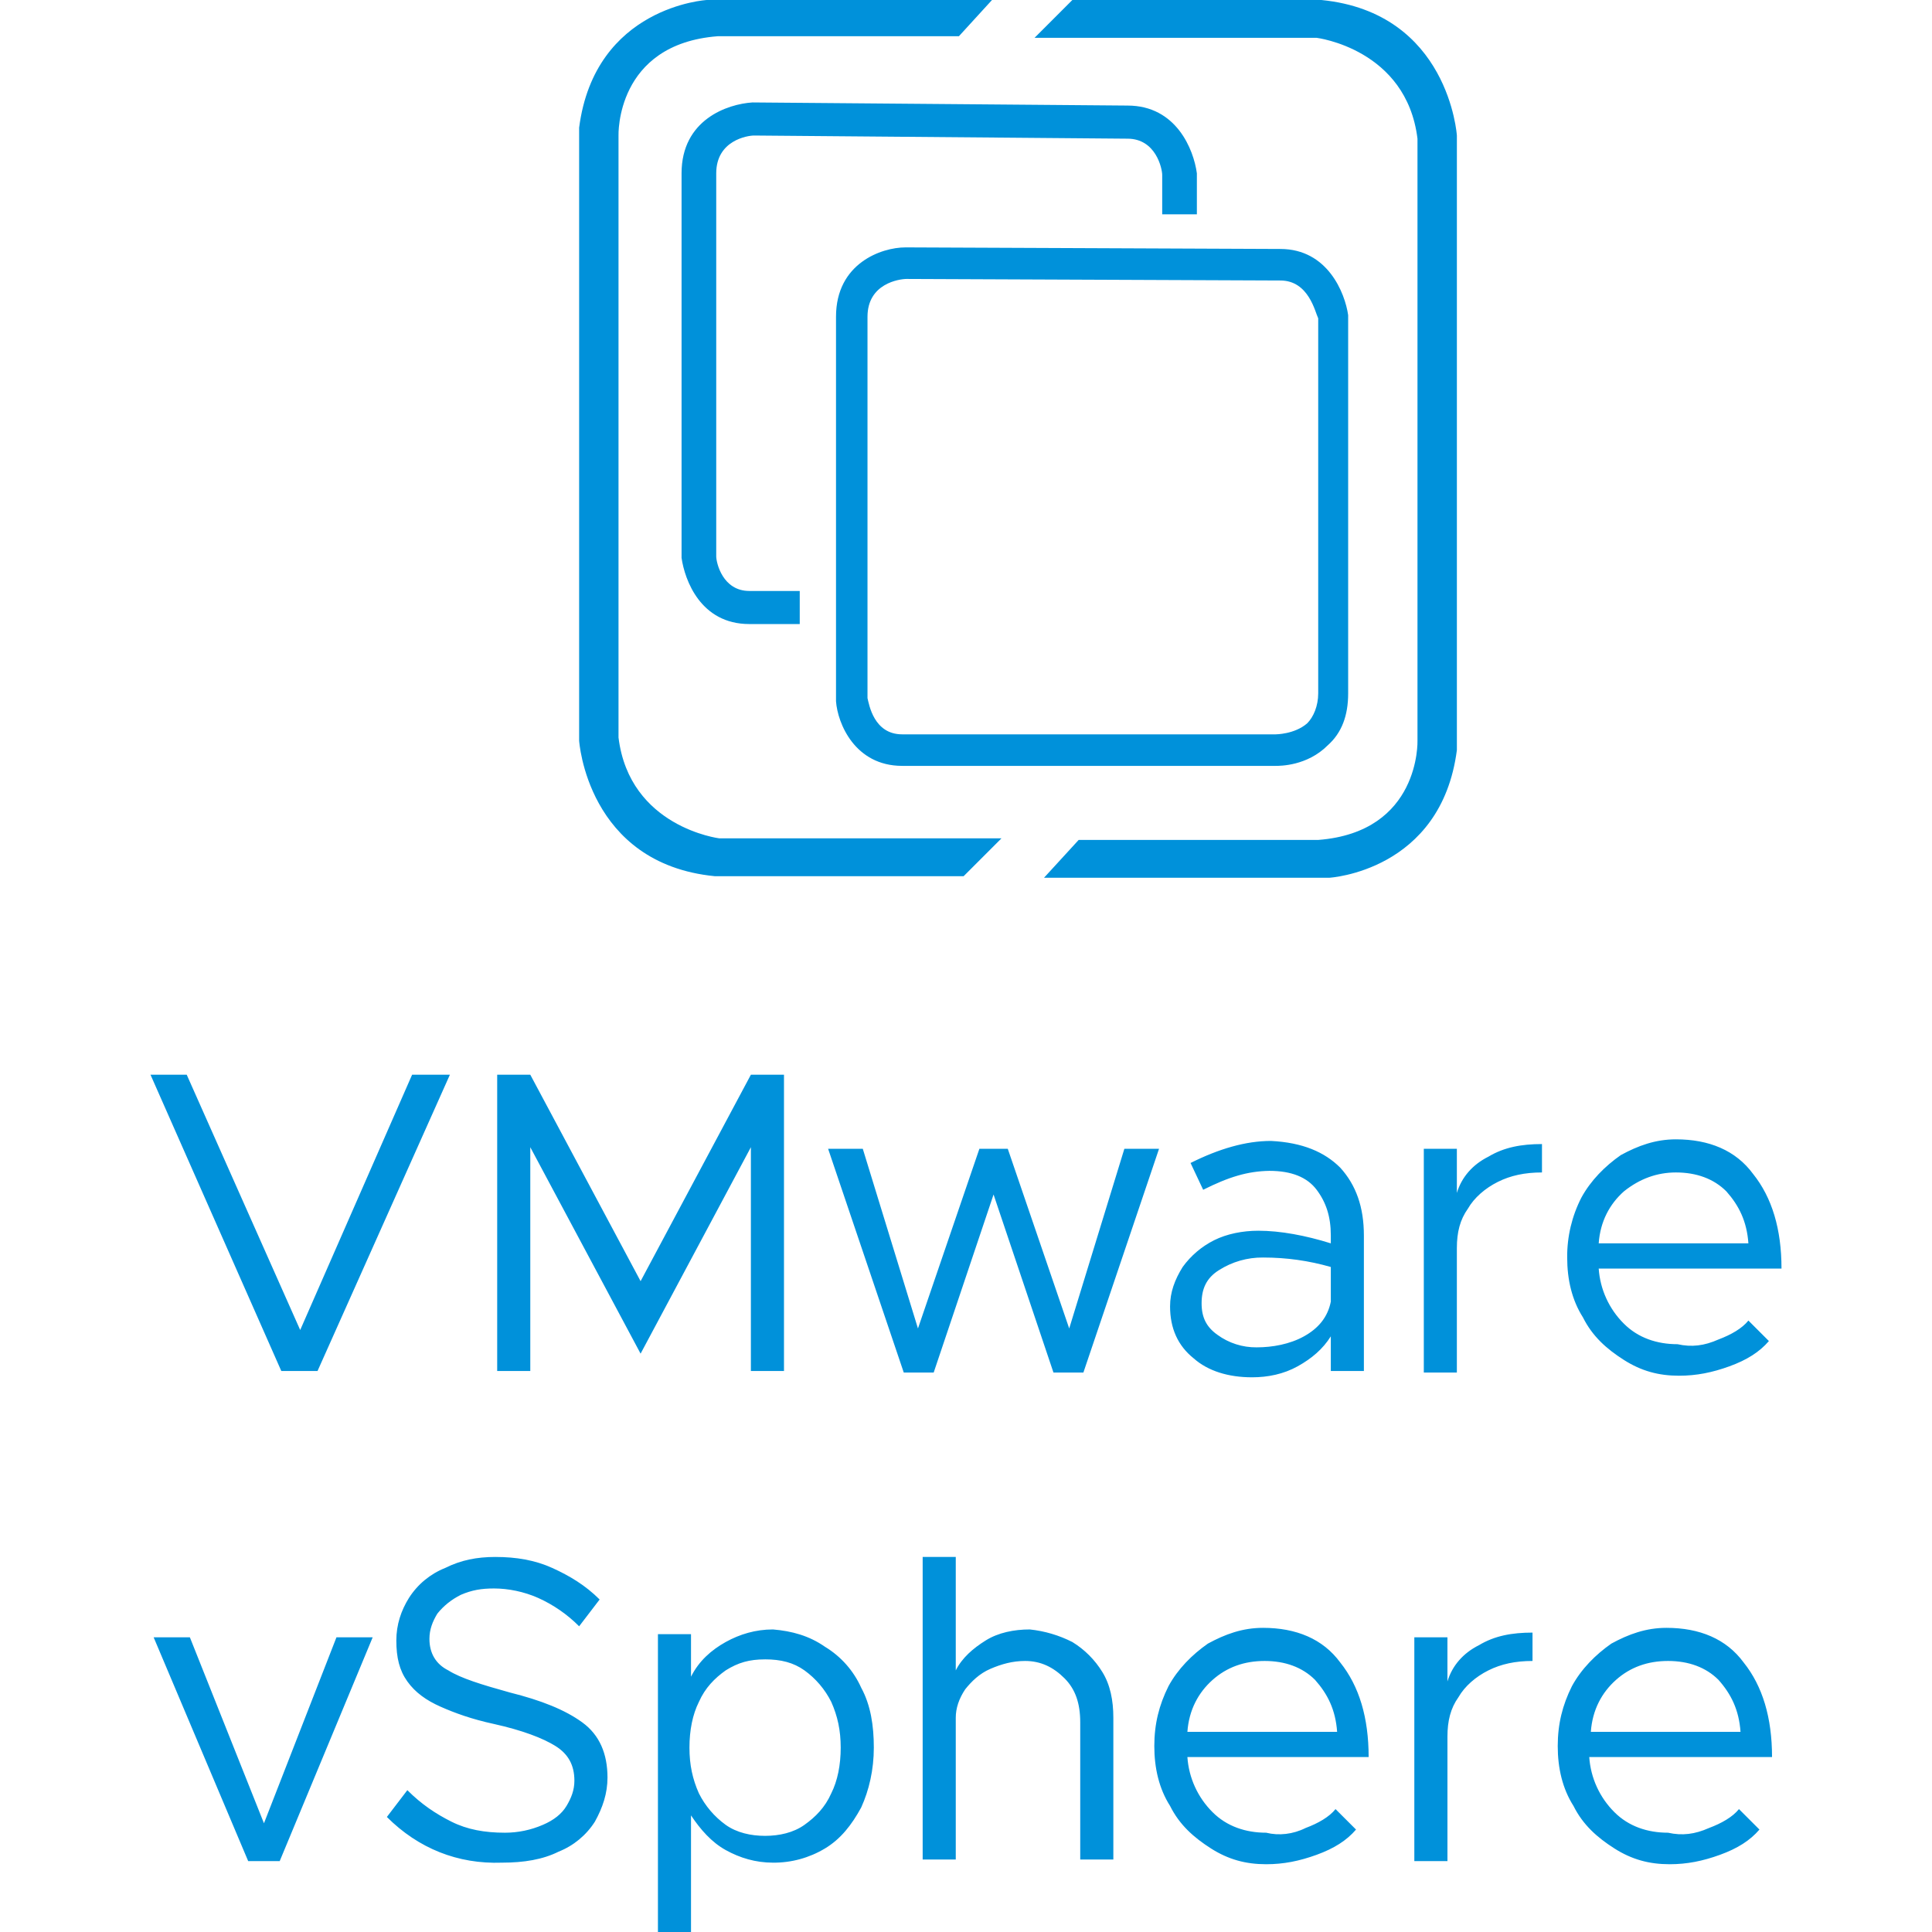
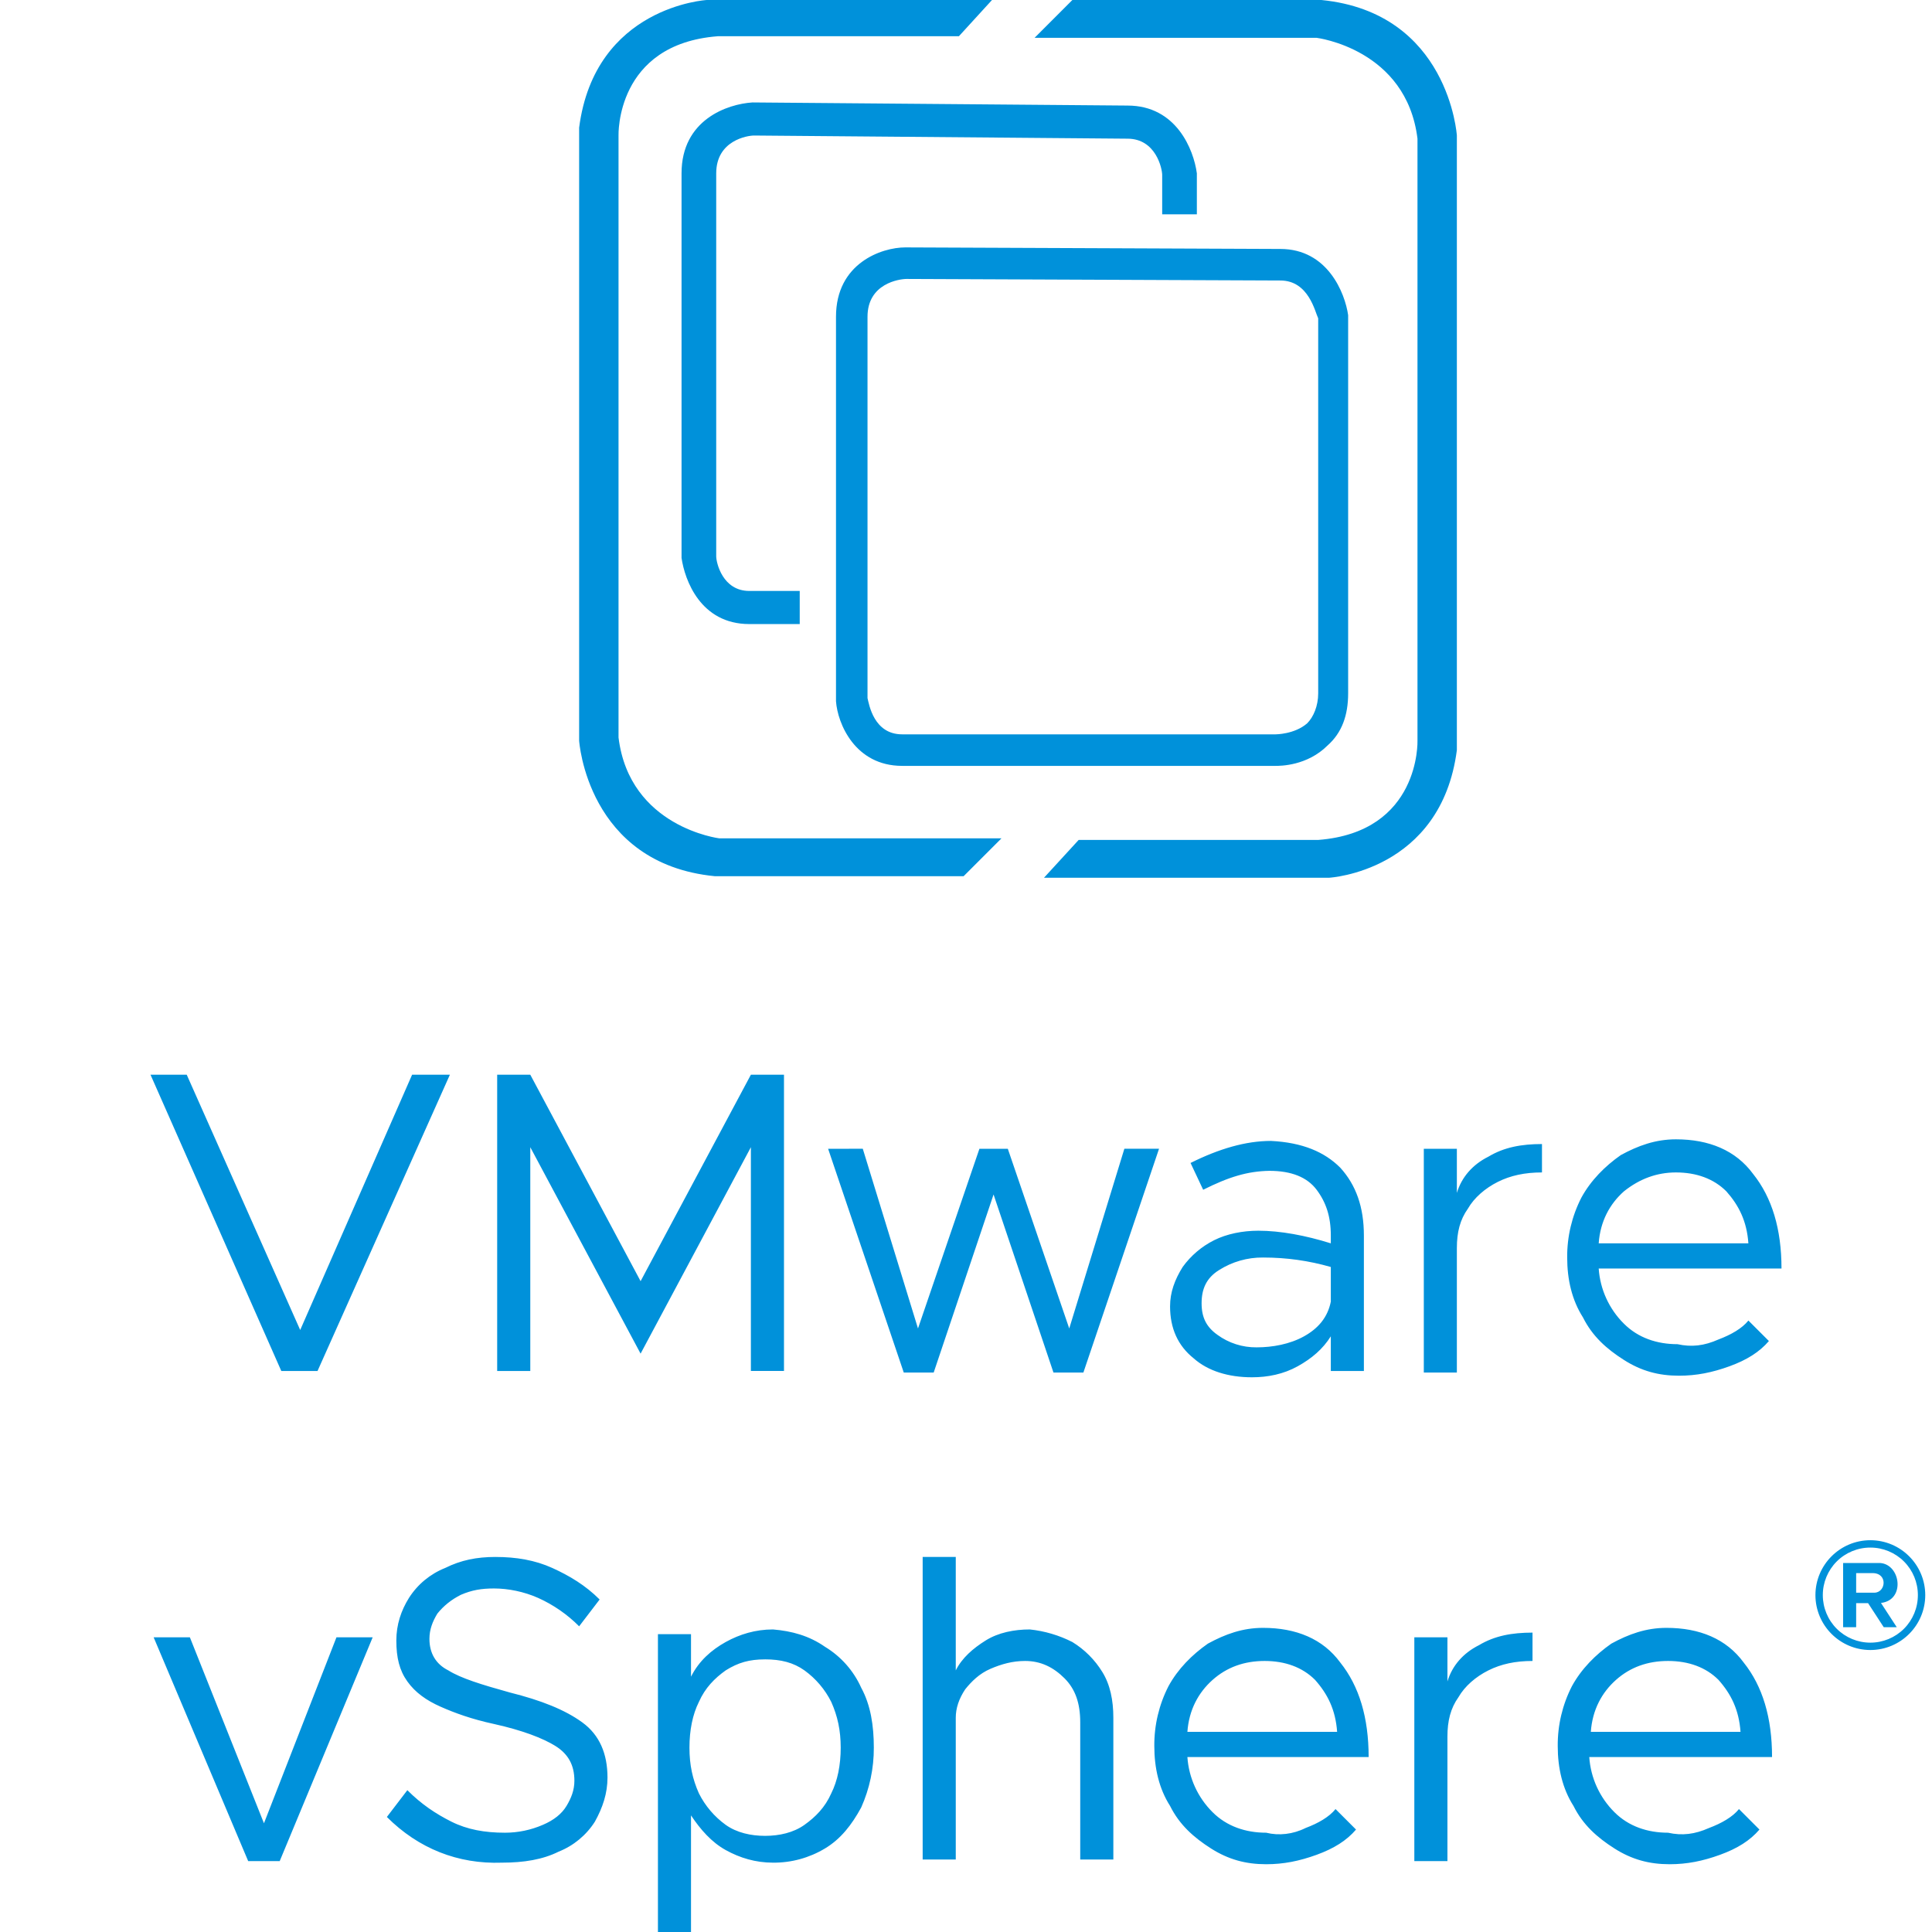
<svg xmlns="http://www.w3.org/2000/svg" viewBox="0 0 128 128">
-   <path fill="#0091da" d="M46.826 0s-7.413.418-8.457 8.457V49.07s.522 8.144 8.979 8.979h16.496l2.506-2.506H47.66s-5.95-.73-6.682-6.682V8.978S40.77 2.922 47.556 2.4H63.53L65.723 0H46.826zm24.22 0-2.505 2.506h18.69s5.95.73 6.681 6.682V49.07s.208 6.056-6.578 6.578h-15.87l-2.296 2.506h18.896s7.414-.418 8.458-8.457V8.978S96 .835 87.543 0H71.047zM49.854 6.787c-1.67.104-4.699 1.148-4.699 4.697V36.96c.21 1.462 1.254 4.385 4.49 4.385h3.34v-2.192h-3.34c-1.774 0-2.193-1.879-2.193-2.296V11.484c0-2.192 2.088-2.505 2.506-2.505l24.744.209c1.88 0 2.297 1.984 2.297 2.402v2.61h2.297v-2.716c-.209-1.566-1.357-4.49-4.594-4.49l-24.847-.207zm10.127 9.604c-1.566 0-4.593 1.044-4.593 4.593v25.477c.104 1.462 1.252 4.28 4.384 4.28h24.745c.313 0 2.088 0 3.445-1.358.94-.835 1.357-1.984 1.357-3.445V20.88c-.208-1.462-1.358-4.385-4.49-4.385l-24.848-.105zm.104 2.09 24.744.103c1.88 0 2.297 2.088 2.506 2.506v24.848c0 .835-.313 1.566-.73 1.984-.836.73-2.088.73-2.088.73H59.77c-1.879 0-2.192-1.982-2.296-2.4V20.984c0-2.192 2.087-2.504 2.609-2.504zM9.971 71.203l8.666 19.629h2.4l8.77-19.629h-2.504l-7.414 16.914-7.518-16.914h-2.4zm22.969 0v19.629h2.193V76.006l7.308 13.677 7.307-13.677v14.826h2.193V71.203h-2.193l-7.307 13.678-7.308-13.678H32.94zm78.095 4.281c-1.357 0-2.506.419-3.654 1.045-1.044.731-1.985 1.67-2.612 2.819a8.545 8.545 0 0 0-.939 3.966c0 1.462.314 2.819 1.045 3.967.626 1.253 1.566 2.09 2.715 2.82 1.148.731 2.295 1.044 3.652 1.044 1.149 0 2.193-.208 3.342-.625 1.148-.418 1.983-.942 2.61-1.672l-1.358-1.358c-.418.522-1.147.94-1.983 1.254-.94.418-1.775.521-2.714.313-1.358 0-2.61-.418-3.55-1.358a5.692 5.692 0 0 1-1.671-3.654h12.111c0-2.61-.626-4.698-1.879-6.264-1.148-1.566-2.922-2.297-5.115-2.297zm-26.832.106c-1.67 0-3.447.521-5.326 1.46l.836 1.776c.835-.417 1.566-.73 2.297-.94a7.801 7.801 0 0 1 2.088-.314c1.461 0 2.506.419 3.133 1.254.626.835.939 1.775.939 3.027v.522c-1.67-.522-3.341-.836-4.803-.836-1.044 0-2.088.21-2.924.627a5.753 5.753 0 0 0-2.088 1.775c-.522.836-.835 1.67-.835 2.61 0 1.461.522 2.61 1.566 3.445.94.835 2.297 1.254 3.863 1.254 1.044 0 2.088-.208 3.028-.73.94-.523 1.67-1.15 2.193-1.985v2.297h2.191v-8.979c0-1.879-.52-3.341-1.564-4.49-1.044-1.044-2.506-1.669-4.594-1.773zm17.957.207c-1.357 0-2.507.21-3.55.836-1.045.522-1.775 1.358-2.089 2.402v-2.924h-2.19v14.824h2.19v-8.248c0-1.044.209-1.878.731-2.609.418-.73 1.149-1.358 1.984-1.775.836-.418 1.776-.625 2.924-.625v-1.881zm-47.295.314 5.012 14.824h1.982l3.967-11.796 3.969 11.796h1.982l5.012-14.824h-2.297l-3.654 11.903-4.07-11.903h-1.881l-4.07 11.903-3.655-11.903h-2.297zm56.17 1.567c1.357 0 2.505.416 3.34 1.252.835.94 1.357 1.983 1.461 3.445h-9.918c.104-1.462.732-2.61 1.672-3.445 1.044-.836 2.192-1.252 3.445-1.252zM83.68 83.314c1.566 0 3.028.21 4.49.627v2.297c-.209 1.044-.836 1.775-1.776 2.297-.94.522-2.088.73-3.132.73a4.327 4.327 0 0 1-2.61-.834c-.73-.522-1.043-1.15-1.043-2.09s.314-1.669 1.149-2.19a5.338 5.338 0 0 1 2.922-.837zm-50.844 19.838c-1.253 0-2.298.209-3.342.73a5.058 5.058 0 0 0-2.4 1.985c-.522.835-.836 1.774-.836 2.818 0 1.149.208 1.984.73 2.715.522.731 1.254 1.253 2.194 1.67.94.418 2.087.835 3.548 1.149 1.88.417 3.238.939 4.073 1.46.835.523 1.252 1.253 1.252 2.297 0 .627-.209 1.15-.522 1.672-.313.522-.835.94-1.566 1.252a6.309 6.309 0 0 1-2.506.522c-1.357 0-2.505-.209-3.549-.73-1.044-.523-1.984-1.149-2.924-2.089l-1.357 1.776c2.088 2.088 4.698 3.131 7.62 3.027 1.463 0 2.717-.208 3.76-.73a5.057 5.057 0 0 0 2.401-1.985c.522-.94.836-1.88.836-2.924 0-1.566-.521-2.819-1.67-3.654-1.148-.835-2.715-1.46-4.803-1.982-1.879-.522-3.237-.941-4.072-1.463-.835-.418-1.252-1.148-1.252-2.088 0-.627.208-1.148.522-1.67.417-.522.94-.939 1.566-1.252.73-.313 1.356-.418 2.191-.418.94 0 1.985.21 2.924.627a9.086 9.086 0 0 1 2.715 1.879l1.358-1.775c-.94-.94-1.985-1.566-3.133-2.088-1.149-.522-2.4-.73-3.758-.73zm28.293 0v20.045h2.193v-9.396c0-.627.208-1.253.625-1.88.418-.521.941-1.043 1.672-1.357.731-.313 1.462-.521 2.297-.521 1.044 0 1.879.417 2.61 1.148.73.731 1.042 1.67 1.042 2.922v9.084h2.194v-9.396c0-1.149-.209-2.192-.73-3.028a6.008 6.008 0 0 0-1.985-1.984 8.067 8.067 0 0 0-2.819-.834c-1.044 0-2.088.208-2.923.73-.836.522-1.565 1.148-1.983 1.983v-7.516H61.13zm22.55 4.697c-1.357 0-2.505.419-3.654 1.045-1.044.731-1.983 1.67-2.609 2.819-.626 1.253-.94 2.505-.94 3.967s.313 2.82 1.044 3.968c.626 1.253 1.566 2.088 2.714 2.819 1.149.73 2.297 1.043 3.655 1.043 1.148 0 2.193-.208 3.342-.625 1.148-.418 1.983-.941 2.609-1.672l-1.358-1.356c-.417.522-1.147.94-1.982 1.252-.835.418-1.776.522-2.611.313-1.358 0-2.61-.418-3.55-1.358a5.692 5.692 0 0 1-1.671-3.654h12.008c0-2.61-.626-4.698-1.88-6.264-1.148-1.566-2.924-2.297-5.116-2.297zm26.73 0c-1.358 0-2.507.419-3.655 1.045-1.044.731-1.983 1.67-2.61 2.819-.626 1.253-.94 2.505-.94 3.967s.313 2.82 1.044 3.968c.626 1.253 1.566 2.088 2.715 2.819 1.148.73 2.297 1.043 3.654 1.043 1.149 0 2.192-.208 3.34-.625 1.149-.418 1.985-.941 2.611-1.672l-1.357-1.356c-.418.522-1.15.94-1.984 1.252-.94.418-1.776.522-2.715.313-1.358 0-2.61-.418-3.55-1.358a5.69 5.69 0 0 1-1.67-3.654h12.11c0-2.61-.626-4.698-1.879-6.264-1.148-1.566-2.922-2.297-5.115-2.297zm-59.198.106c-1.149 0-2.193.312-3.133.834s-1.775 1.253-2.297 2.297v-2.818H43.59V128h2.191v-7.727c.627.94 1.357 1.775 2.297 2.297.94.522 1.984.836 3.133.836a6.57 6.57 0 0 0 3.445-.94c1.044-.626 1.774-1.566 2.4-2.714.523-1.149.837-2.505.837-3.967s-.21-2.82-.836-3.969a6.073 6.073 0 0 0-2.4-2.713c-1.045-.73-2.193-1.044-3.446-1.148zm50.322.209c-1.357 0-2.505.207-3.549.834-1.044.522-1.774 1.358-2.088 2.402v-2.924h-2.193v14.827h2.194v-8.248c0-1.044.208-1.88.73-2.612.418-.73 1.147-1.358 1.982-1.775.836-.418 1.776-.625 2.924-.625v-1.88zm-91.353.313 6.263 14.826h2.088l6.16-14.826h-2.4l-4.803 12.32-4.908-12.32h-2.4zm40.508 1.46c1.043 0 1.88.209 2.61.73a5.759 5.759 0 0 1 1.776 2.09c.418.94.625 1.88.625 3.028s-.207 2.192-.625 3.027c-.417.94-1.044 1.566-1.775 2.088-.731.522-1.672.73-2.611.73s-1.879-.208-2.61-.73a5.754 5.754 0 0 1-1.775-2.088c-.418-.94-.625-1.879-.625-3.027 0-1.148.207-2.192.625-3.027.417-.94 1.044-1.568 1.775-2.09.835-.522 1.565-.73 2.61-.73zm33.097.106c1.357 0 2.505.417 3.34 1.252.835.94 1.359 1.983 1.463 3.445h-9.92c.104-1.461.732-2.61 1.672-3.445s2.088-1.252 3.445-1.252zm26.727 0c1.357 0 2.506.417 3.342 1.252.835.94 1.356 1.983 1.46 3.445h-9.917c.104-1.461.73-2.61 1.67-3.445.939-.835 2.088-1.252 3.445-1.252z" />
+   <path fill="#0091da" d="M46.824 0s-7.41.418-8.455 8.457V49.07s.522 8.144 8.979 8.979h16.496l2.506-2.506H47.66s-5.95-.73-6.681-6.682V8.981s-.208-6.058 6.578-6.58h15.972L65.723 0H46.824zm24.223 0-2.504 2.506H87.23s5.951.73 6.682 6.681V49.07s.209 6.056-6.578 6.578h-15.87l-2.296 2.504h18.896s7.413-.416 8.457-8.455V8.98S96 .835 87.543 0H71.047zM49.854 6.787c-1.67.104-4.7 1.148-4.7 4.697v25.477c.21 1.462 1.255 4.385 4.49 4.385h3.34v-2.194h-3.34c-1.773 0-2.193-1.878-2.193-2.295V11.484c0-2.192 2.088-2.505 2.506-2.505l24.744.209c1.88 0 2.297 1.984 2.297 2.402v2.61h2.297v-2.716c-.21-1.566-1.357-4.49-4.594-4.49l-24.847-.207zm10.126 9.604c-1.566 0-4.593 1.044-4.593 4.593v25.477c.104 1.462 1.252 4.28 4.384 4.28h24.745c.313 0 2.088 0 3.445-1.358.94-.835 1.357-1.985 1.357-3.446V20.881c-.208-1.462-1.358-4.387-4.49-4.387l-24.848-.103zm.102 2.09h.002l24.744.103c1.88 0 2.297 2.088 2.506 2.506v24.848c0 .834-.313 1.566-.73 1.984-.836.73-2.088.73-2.088.73H59.77c-1.88 0-2.191-1.982-2.295-2.4V20.984c0-2.192 2.085-2.504 2.607-2.504zM9.971 71.202l8.666 19.629h2.4l8.77-19.629h-2.504l-7.414 16.914-7.518-16.914h-2.4zm22.968 0v19.629h2.194V76.006l7.308 13.676 7.307-13.676V90.83h2.193V71.203h-2.193l-7.307 13.678-7.308-13.678h-2.194zm78.096 4.281c-1.357 0-2.506.42-3.654 1.045-1.044.731-1.984 1.67-2.611 2.819a8.545 8.545 0 0 0-.94 3.966c0 1.461.314 2.82 1.045 3.967.626 1.253 1.566 2.09 2.715 2.82 1.148.732 2.295 1.044 3.652 1.044 1.15 0 2.193-.208 3.342-.625 1.148-.418 1.982-.941 2.61-1.672l-1.358-1.358c-.418.522-1.147.94-1.982 1.254-.94.418-1.776.52-2.715.313-1.358 0-2.61-.418-3.55-1.358a5.692 5.692 0 0 1-1.671-3.654h12.111c0-2.61-.626-4.698-1.879-6.264-1.148-1.566-2.922-2.297-5.115-2.297zm-26.832.106c-1.67 0-3.447.522-5.326 1.46l.836 1.776c.835-.417 1.566-.73 2.297-.94a7.801 7.801 0 0 1 2.088-.314c1.46 0 2.505.42 3.132 1.254.626.835.94 1.775.94 3.028v.521c-1.67-.522-3.34-.836-4.803-.836-1.044 0-2.088.21-2.924.627a5.753 5.753 0 0 0-2.088 1.775c-.522.836-.835 1.67-.835 2.61 0 1.46.522 2.61 1.566 3.445.94.835 2.297 1.254 3.863 1.254 1.044 0 2.088-.208 3.028-.73s1.67-1.15 2.193-1.985v2.297h2.191v-8.978c0-1.88-.52-3.343-1.564-4.49-1.044-1.046-2.506-1.67-4.594-1.774zm17.957.207c-1.357 0-2.508.21-3.55.836-1.046.522-1.775 1.358-2.089 2.402V76.11h-2.19v14.825h2.19v-8.249c0-1.044.209-1.878.731-2.609.418-.73 1.15-1.358 1.984-1.775.836-.418 1.776-.625 2.924-.625v-1.881zm-44.998.312-2.297.002 5.012 14.825h1.982l3.967-11.797 3.969 11.797h1.982l5.012-14.827h-2.297L70.84 88.014l-4.07-11.905h-1.881l-4.07 11.905-3.657-11.905zm53.873 1.569c1.357 0 2.505.417 3.34 1.252.835.94 1.357 1.983 1.46 3.445h-9.917c.104-1.462.732-2.61 1.672-3.445 1.044-.836 2.192-1.252 3.445-1.252zM83.68 83.314c1.566 0 3.028.21 4.49.627v2.297c-.21 1.044-.835 1.775-1.775 2.297-.94.522-2.09.73-3.133.73a4.327 4.327 0 0 1-2.61-.833c-.73-.522-1.043-1.15-1.043-2.09s.314-1.67 1.149-2.192a5.338 5.338 0 0 1 2.922-.836zm40.236 18.729a3.642 3.642 0 0 0-3.639 3.637 3.643 3.643 0 0 0 3.639 3.638 3.642 3.642 0 0 0 3.637-3.638 3.64 3.64 0 0 0-3.637-3.637zm0 .488a3.144 3.144 0 0 1 3.148 3.149 3.145 3.145 0 0 1-3.148 3.15 3.147 3.147 0 0 1-3.15-3.15 3.145 3.145 0 0 1 3.15-3.149zm-91.08.621c-1.253 0-2.298.21-3.342.73a5.059 5.059 0 0 0-2.4 1.985c-.522.835-.836 1.775-.836 2.819 0 1.149.208 1.983.73 2.714.522.731 1.254 1.253 2.194 1.67.94.418 2.087.835 3.548 1.149 1.88.417 3.238.94 4.073 1.46.835.524 1.252 1.253 1.252 2.298 0 .626-.209 1.15-.522 1.671-.313.522-.835.94-1.566 1.252a6.309 6.309 0 0 1-2.506.522c-1.357 0-2.505-.21-3.549-.73-1.044-.524-1.984-1.148-2.924-2.088l-1.357 1.775c2.088 2.088 4.699 3.132 7.621 3.027 1.463 0 2.717-.208 3.76-.73a5.058 5.058 0 0 0 2.4-1.985c.522-.94.836-1.88.836-2.923 0-1.566-.52-2.82-1.67-3.655-1.148-.835-2.715-1.46-4.803-1.982-1.879-.522-3.237-.941-4.072-1.463-.835-.418-1.252-1.148-1.252-2.088 0-.626.208-1.148.522-1.67.417-.522.94-.939 1.566-1.252.73-.313 1.356-.418 2.191-.418.94 0 1.985.21 2.924.627a9.086 9.086 0 0 1 2.715 1.88l1.358-1.776c-.94-.94-1.985-1.566-3.133-2.088-1.15-.522-2.4-.73-3.758-.73zm28.293 0v20.045h2.193v-9.396c0-.627.208-1.252.625-1.88.418-.52.941-1.043 1.672-1.357.731-.313 1.462-.521 2.297-.521 1.044 0 1.878.418 2.61 1.148.73.731 1.042 1.67 1.042 2.922v9.084h2.194v-9.396c0-1.15-.21-2.192-.73-3.028a6.008 6.008 0 0 0-1.985-1.984 8.067 8.067 0 0 0-2.818-.834c-1.044 0-2.09.209-2.924.73-.836.523-1.565 1.148-1.983 1.983v-7.516H61.13zm60.982.4v4.255h.864v-1.596h.789l1.039 1.596h.863l-1.047-1.608c1.634-.186 1.307-2.559-.058-2.646h-2.45zm.864.67h1.086c1.032 0 .884 1.298.115 1.298h-1.201v-1.297zM83.68 107.85c-1.357 0-2.506.418-3.655 1.045-1.044.73-1.983 1.67-2.609 2.818a8.55 8.55 0 0 0-.94 3.967c0 1.462.313 2.82 1.044 3.968.626 1.253 1.566 2.088 2.714 2.819 1.15.73 2.297 1.043 3.655 1.043 1.148 0 2.192-.208 3.341-.625 1.148-.418 1.984-.941 2.61-1.672l-1.358-1.358c-.417.522-1.147.941-1.982 1.254-.835.418-1.776.522-2.611.313-1.358 0-2.61-.419-3.55-1.358a5.692 5.692 0 0 1-1.671-3.654h12.008c0-2.61-.625-4.698-1.88-6.264-1.147-1.567-2.924-2.296-5.116-2.296zm26.728 0c-1.358 0-2.506.418-3.654 1.045-1.044.73-1.982 1.67-2.61 2.818a8.551 8.551 0 0 0-.94 3.967c0 1.462.313 2.82 1.044 3.968.626 1.253 1.566 2.088 2.715 2.819 1.148.73 2.297 1.043 3.654 1.043 1.15 0 2.192-.208 3.34-.625 1.149-.418 1.985-.941 2.611-1.672l-1.357-1.358c-.418.522-1.15.941-1.984 1.254-.94.418-1.776.522-2.715.313-1.358 0-2.61-.419-3.55-1.358a5.69 5.69 0 0 1-1.669-3.654h12.11c0-2.61-.627-4.698-1.88-6.264-1.148-1.567-2.922-2.296-5.115-2.296zm-59.197.105c-1.15 0-2.193.312-3.133.834s-1.775 1.253-2.297 2.297v-2.818H43.59V128h2.191v-7.727c.627.94 1.357 1.775 2.297 2.297.94.522 1.984.836 3.133.836a6.57 6.57 0 0 0 3.445-.94c1.044-.625 1.775-1.566 2.4-2.714a9.617 9.617 0 0 0 .837-3.967c0-1.462-.21-2.82-.836-3.969a6.073 6.073 0 0 0-2.4-2.712c-1.046-.73-2.193-1.045-3.446-1.149zm50.322.21c-1.357 0-2.505.207-3.549.833-1.044.522-1.774 1.358-2.088 2.402v-2.923h-2.193v14.826h2.193v-8.248c0-1.044.209-1.88.731-2.612.418-.73 1.147-1.357 1.982-1.775.836-.418 1.776-.625 2.924-.625v-1.879zm-91.353.312 6.263 14.826h2.088l6.16-14.826h-2.4l-4.803 12.32-4.908-12.32h-2.4zm40.508 1.46c1.042 0 1.88.209 2.61.731a5.759 5.759 0 0 1 1.776 2.09c.418.94.625 1.88.625 3.027 0 1.148-.207 2.192-.625 3.028-.417.94-1.044 1.565-1.775 2.087-.731.522-1.673.73-2.611.73-.94 0-1.879-.208-2.61-.73a5.754 5.754 0 0 1-1.775-2.088c-.418-.94-.625-1.878-.625-3.027 0-1.148.207-2.192.625-3.027.417-.94 1.044-1.568 1.775-2.09.835-.522 1.565-.73 2.61-.73zm33.097.106c1.357 0 2.505.417 3.34 1.252.835.94 1.359 1.984 1.463 3.445h-9.92c.104-1.46.732-2.61 1.672-3.445s2.088-1.252 3.445-1.252zm26.727 0c1.357 0 2.506.417 3.342 1.252.835.94 1.356 1.984 1.46 3.445h-9.918c.104-1.46.73-2.61 1.67-3.445s2.088-1.252 3.446-1.252z" />
</svg>
